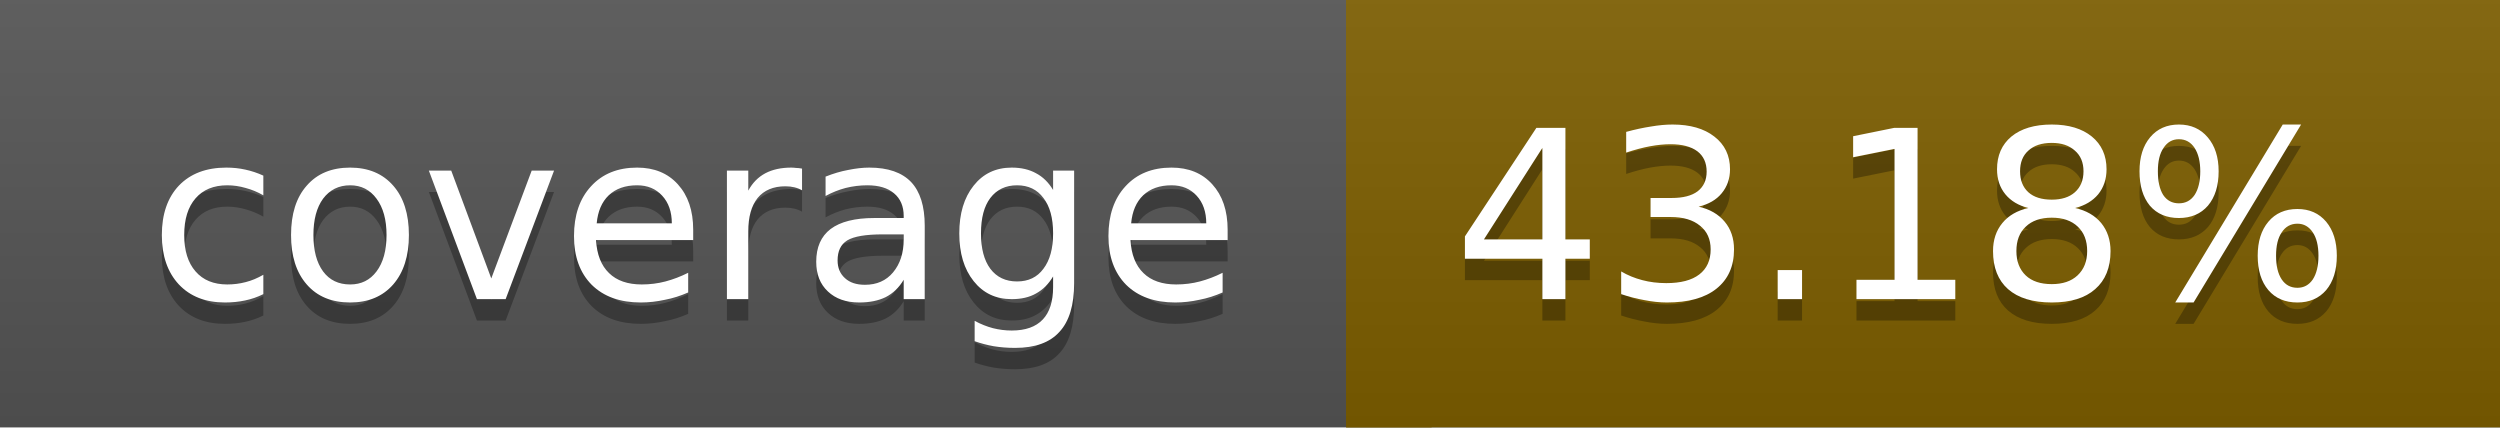
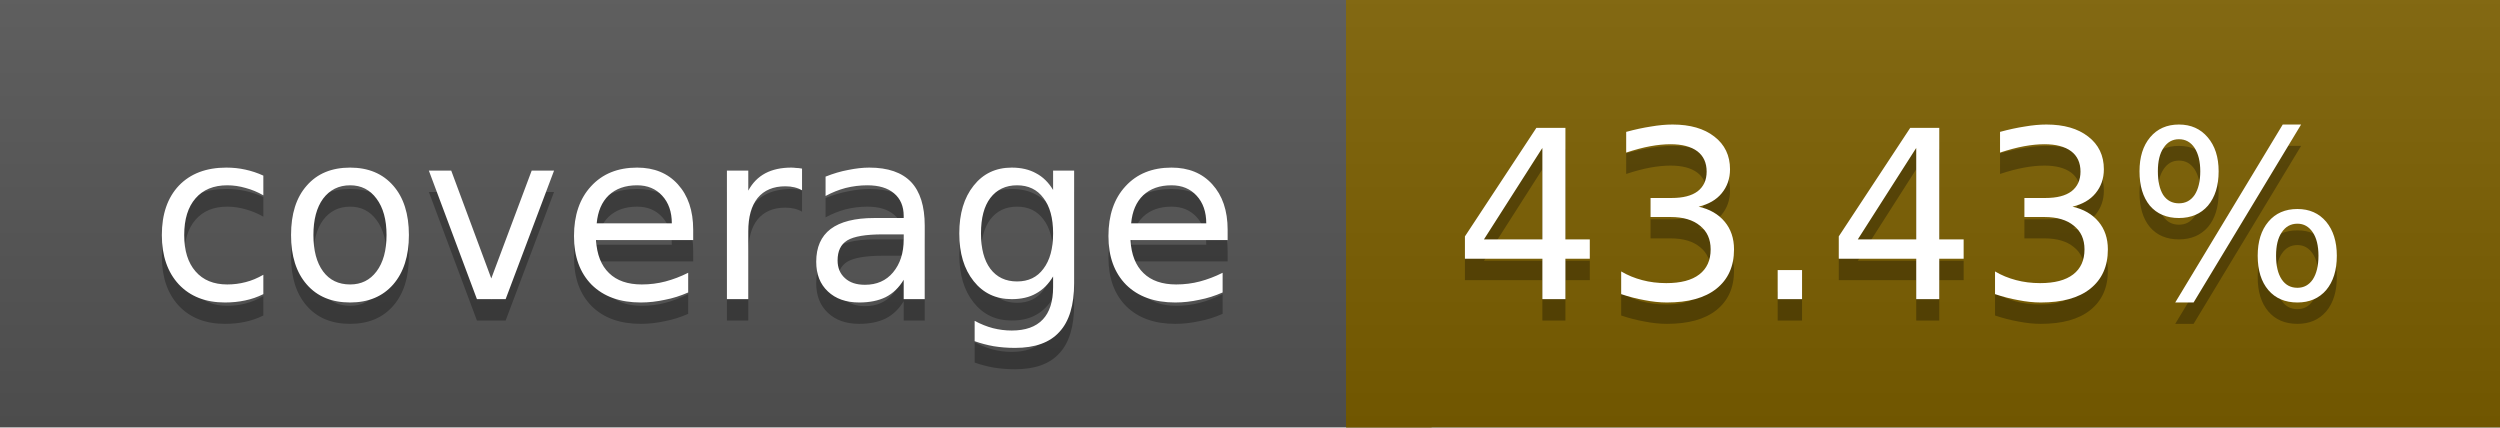
<svg xmlns="http://www.w3.org/2000/svg" width="117" height="20">
  <linearGradient id="a" x2="0" y2="100%">
    <stop offset="0" stop-color="#bbb" stop-opacity=".1" />
    <stop offset="1" stop-opacity=".1" />
  </linearGradient>
  <rect rx="0" width="117" height="20" fill="#555" />
-   <rect rx="0" x="63" width="54" height="20" fill="#7e5f00" />
-   <path fill="#7e5f00" d="M63 0h4v20h-4z" />
+   <rect rx="0" x="63" width="54" height="20" fill="#7d6000" />
+   <path fill="#7d6000" d="M63 0h4v20h-4z" />
  <rect rx="0" width="117" height="20" fill="url(#a)" />
  <g fill="#fff" text-anchor="middle" font-family="DejaVu Sans,Verdana,Geneva,sans-serif" font-size="11">
    <text x="32.5" y="15" fill="#010101" fill-opacity=".3">coverage</text>
    <text x="32.5" y="14">coverage</text>
-     <text x="89" y="15" fill="#010101" fill-opacity=".3">43.18%</text>
-     <text x="89" y="14">43.18%</text>
+     <text x="89" y="15" fill="#010101" fill-opacity=".3">43.43%</text>
+     <text x="89" y="14">43.43%</text>
  </g>
</svg>
